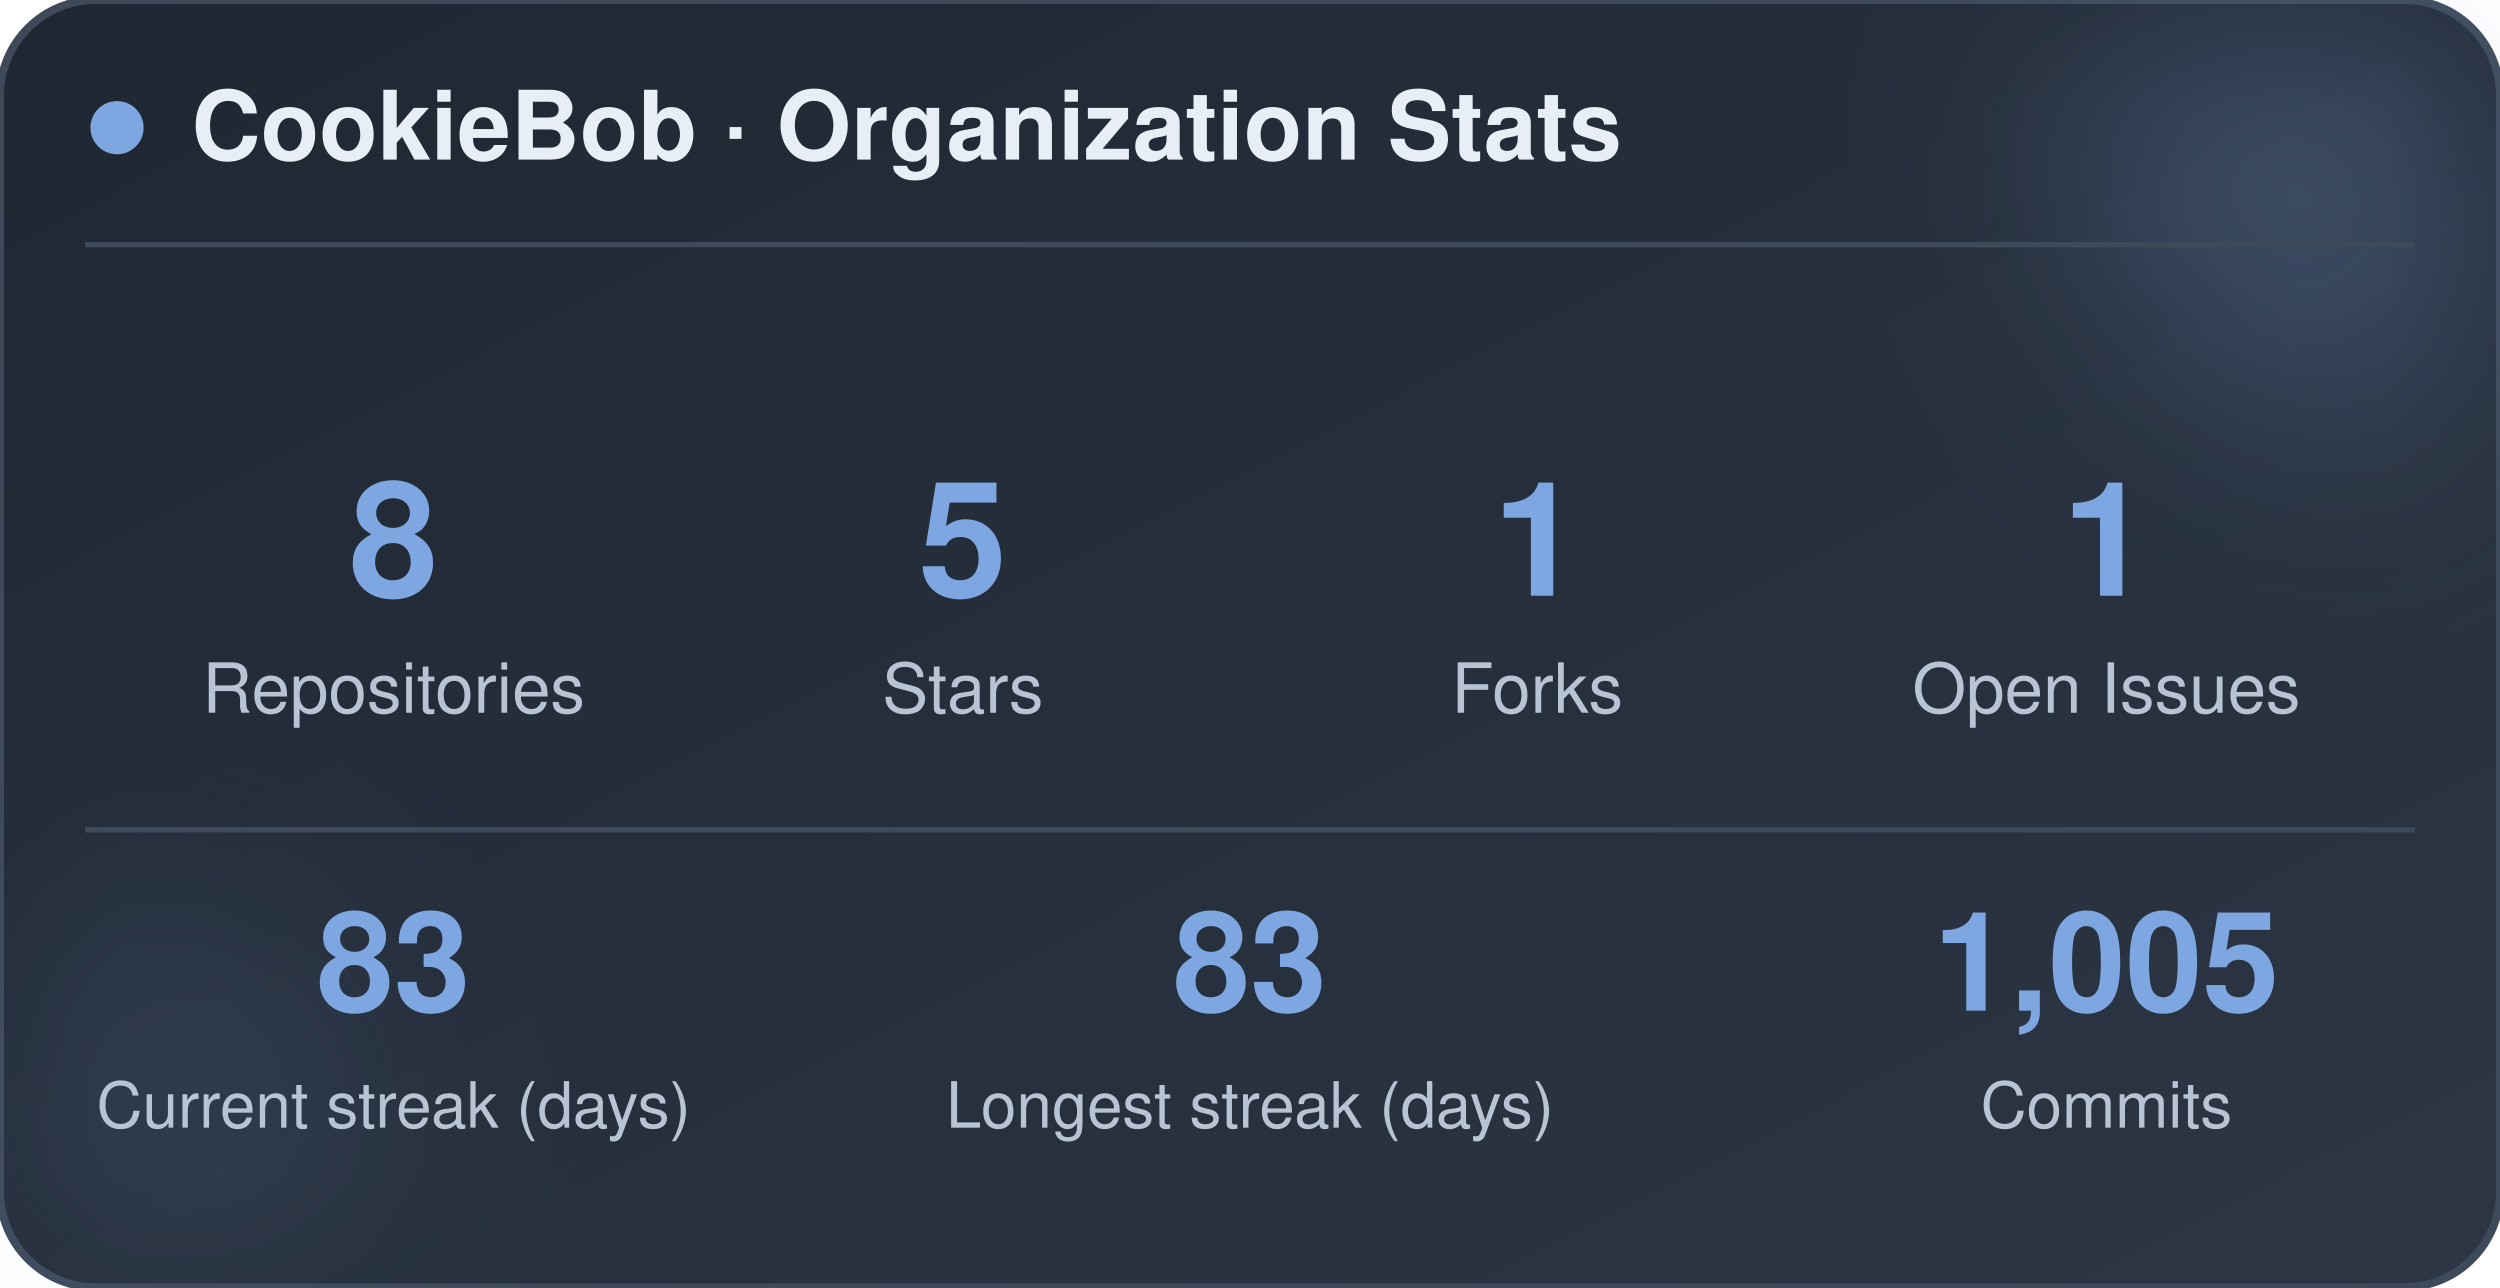
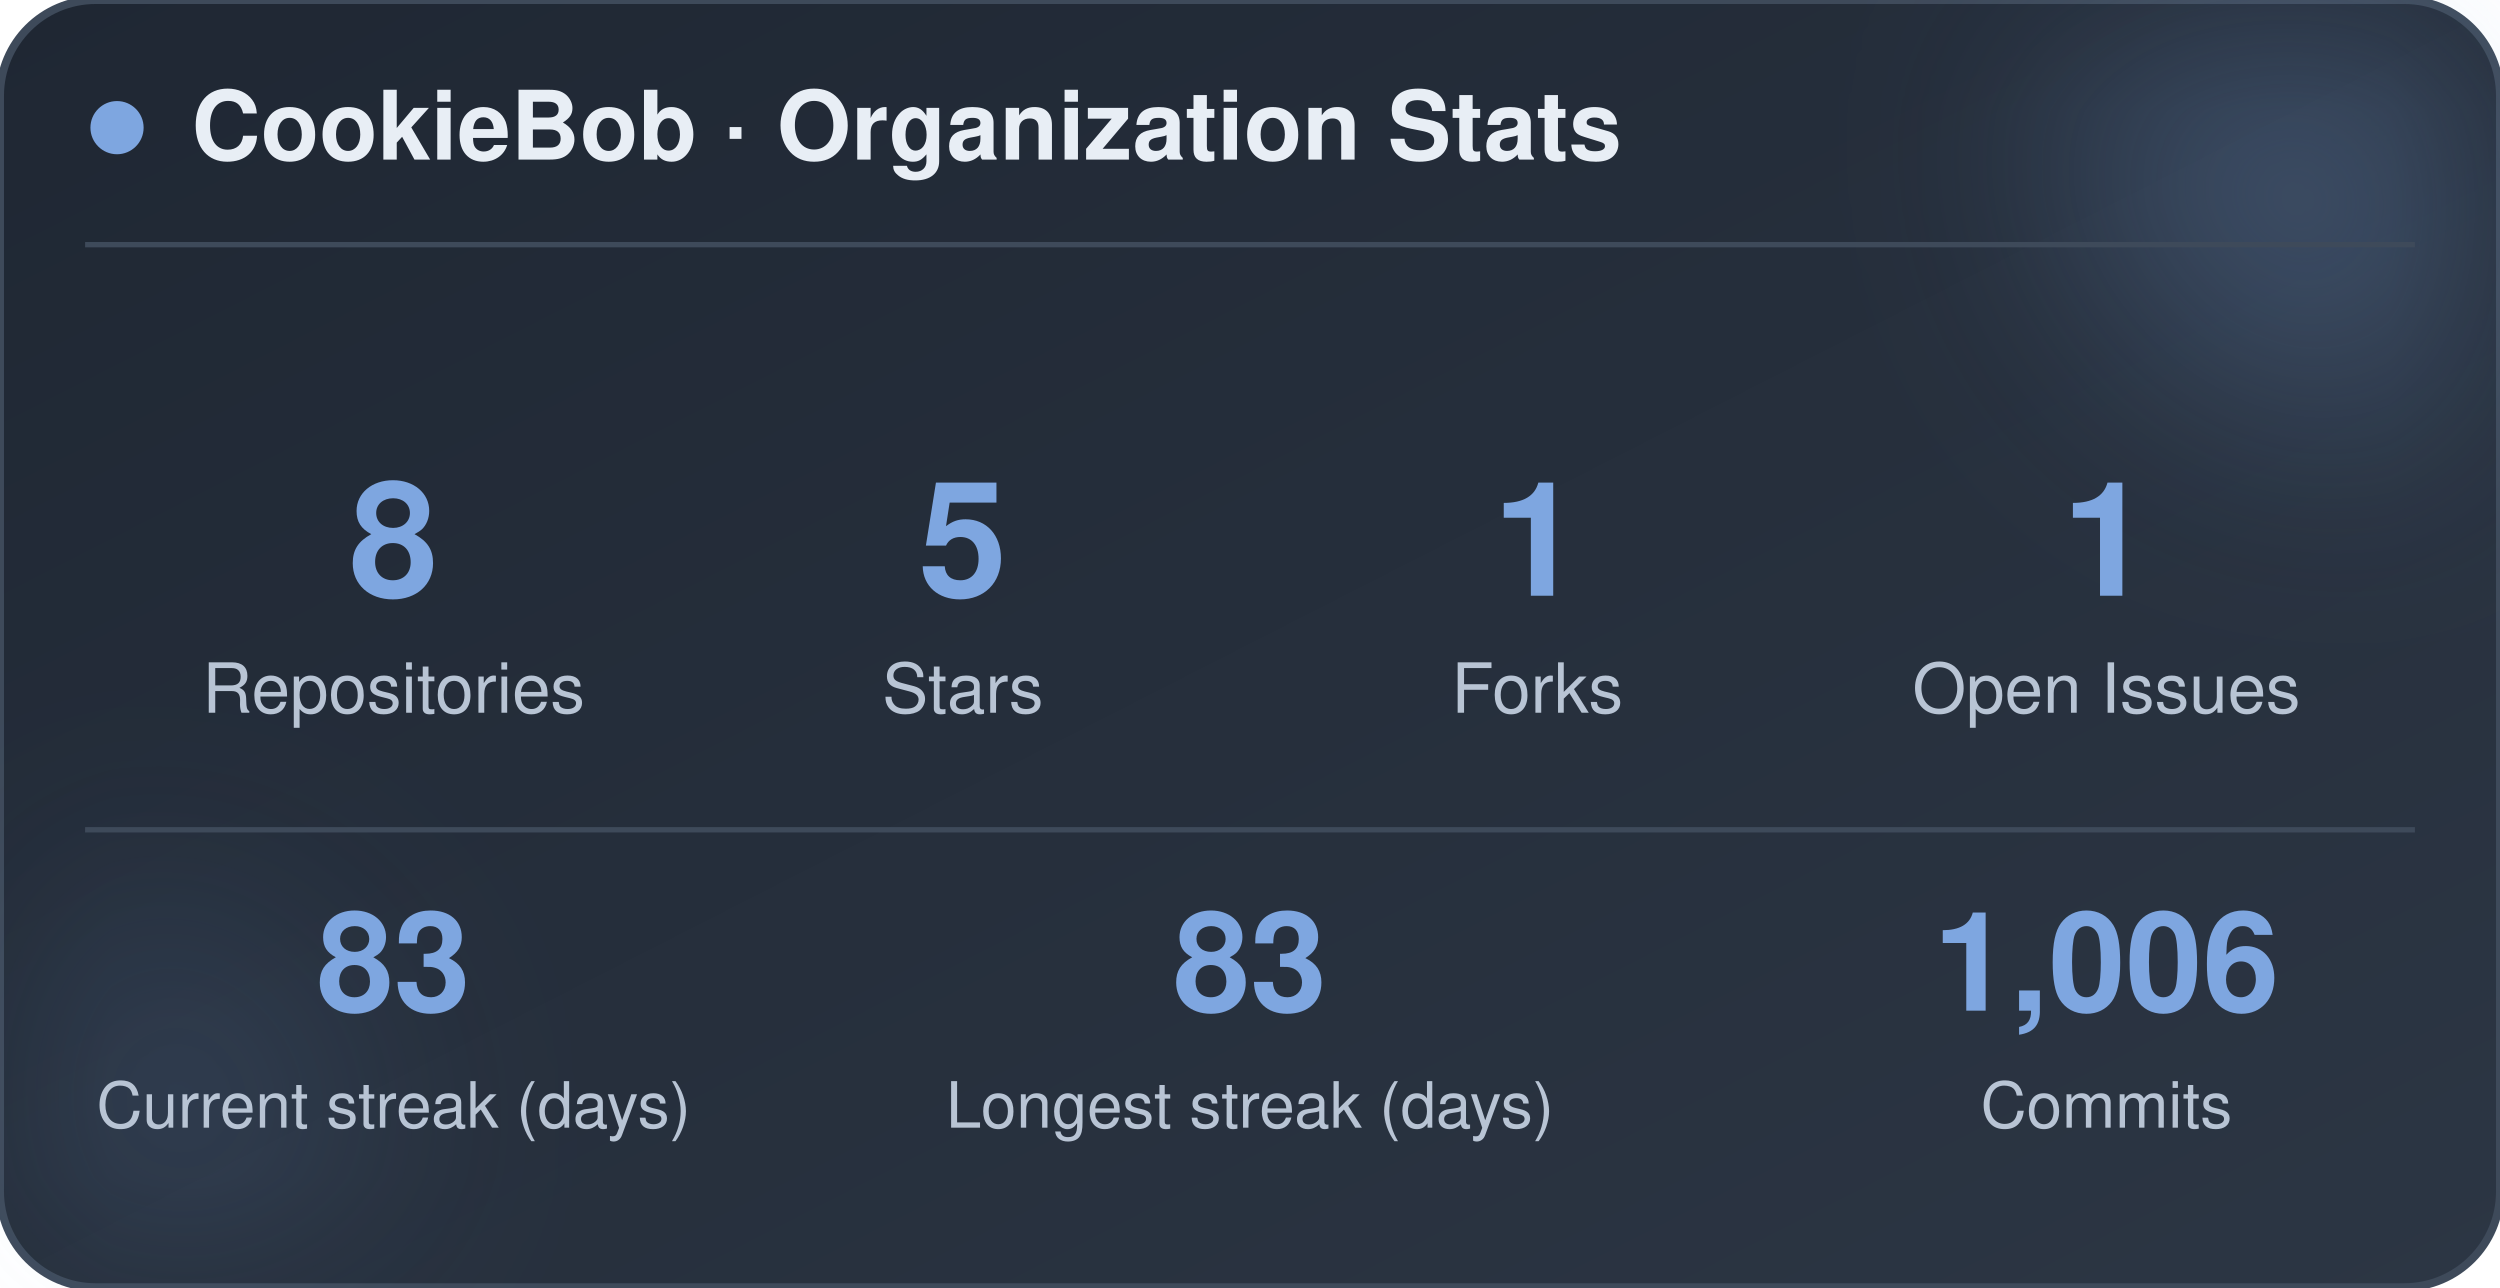
<svg xmlns="http://www.w3.org/2000/svg" width="470" height="242" viewBox="0 0 470 242" role="img" aria-label="CookieBob stats">
  <defs>
    <linearGradient id="bg" x1="0%" y1="0%" x2="100%" y2="100%">
      <stop offset="0%" stop-color="#1f2733" />
      <stop offset="100%" stop-color="#2c3644" />
    </linearGradient>
    <filter id="blur" x="-60%" y="-60%" width="220%" height="220%">
      <feGaussianBlur stdDeviation="22" />
    </filter>
  </defs>
  <rect x="0" y="0" width="470" height="242" rx="18" fill="url(#bg)" stroke="#3e4a5a" stroke-width="1.5" />
  <circle cx="444" cy="24" r="54" fill="#7ea6e0" opacity="0.26" filter="url(#blur)" />
  <circle cx="26" cy="212" r="42" fill="#7ea6e0" opacity="0.14" filter="url(#blur)" />
  <circle cx="22" cy="24" r="5" fill="#7ea6e0" />
  <text x="36" y="30" font-family="-apple-system, BlinkMacSystemFont, 'Segoe UI', Helvetica, Arial, sans-serif" font-size="18" font-weight="700" fill="#e8eef5">CookieBob · Organization Stats</text>
  <line x1="16" y1="46" x2="454" y2="46" stroke="#3e4a5a" stroke-width="1" />
  <text x="74" y="112" text-anchor="middle" font-family="-apple-system, BlinkMacSystemFont, 'Segoe UI', Helvetica, Arial, sans-serif" font-size="30" font-weight="800" fill="#7ea6e0">8</text>
  <text x="74" y="134" text-anchor="middle" font-family="-apple-system, BlinkMacSystemFont, 'Segoe UI', Helvetica, Arial, sans-serif" font-size="13" fill="#b8c4d4">Repositories</text>
  <text x="181" y="112" text-anchor="middle" font-family="-apple-system, BlinkMacSystemFont, 'Segoe UI', Helvetica, Arial, sans-serif" font-size="30" font-weight="800" fill="#7ea6e0">5</text>
  <text x="181" y="134" text-anchor="middle" font-family="-apple-system, BlinkMacSystemFont, 'Segoe UI', Helvetica, Arial, sans-serif" font-size="13" fill="#b8c4d4">Stars</text>
  <text x="289" y="112" text-anchor="middle" font-family="-apple-system, BlinkMacSystemFont, 'Segoe UI', Helvetica, Arial, sans-serif" font-size="30" font-weight="800" fill="#7ea6e0">1</text>
  <text x="289" y="134" text-anchor="middle" font-family="-apple-system, BlinkMacSystemFont, 'Segoe UI', Helvetica, Arial, sans-serif" font-size="13" fill="#b8c4d4">Forks</text>
  <text x="396" y="112" text-anchor="middle" font-family="-apple-system, BlinkMacSystemFont, 'Segoe UI', Helvetica, Arial, sans-serif" font-size="30" font-weight="800" fill="#7ea6e0">1</text>
  <text x="396" y="134" text-anchor="middle" font-family="-apple-system, BlinkMacSystemFont, 'Segoe UI', Helvetica, Arial, sans-serif" font-size="13" fill="#b8c4d4">Open Issues</text>
  <line x1="16" y1="156" x2="454" y2="156" stroke="#3e4a5a" stroke-width="1" />
  <text x="74" y="190" text-anchor="middle" font-family="-apple-system, BlinkMacSystemFont, 'Segoe UI', Helvetica, Arial, sans-serif" font-size="26" font-weight="800" fill="#7ea6e0">83</text>
  <text x="74" y="212" text-anchor="middle" font-family="-apple-system, BlinkMacSystemFont, 'Segoe UI', Helvetica, Arial, sans-serif" font-size="12" fill="#b8c4d4">Current streak (days)</text>
  <text x="235" y="190" text-anchor="middle" font-family="-apple-system, BlinkMacSystemFont, 'Segoe UI', Helvetica, Arial, sans-serif" font-size="26" font-weight="800" fill="#7ea6e0">83</text>
  <text x="235" y="212" text-anchor="middle" font-family="-apple-system, BlinkMacSystemFont, 'Segoe UI', Helvetica, Arial, sans-serif" font-size="12" fill="#b8c4d4">Longest streak (days)</text>
-   <text x="396" y="190" text-anchor="middle" font-family="-apple-system, BlinkMacSystemFont, 'Segoe UI', Helvetica, Arial, sans-serif" font-size="26" font-weight="800" fill="#7ea6e0">1,005</text>
+   <text x="396" y="190" text-anchor="middle" font-family="-apple-system, BlinkMacSystemFont, 'Segoe UI', Helvetica, Arial, sans-serif" font-size="26" font-weight="800" fill="#7ea6e0">1,006</text>
  <text x="396" y="212" text-anchor="middle" font-family="-apple-system, BlinkMacSystemFont, 'Segoe UI', Helvetica, Arial, sans-serif" font-size="12" fill="#b8c4d4">Commits</text>
</svg>
